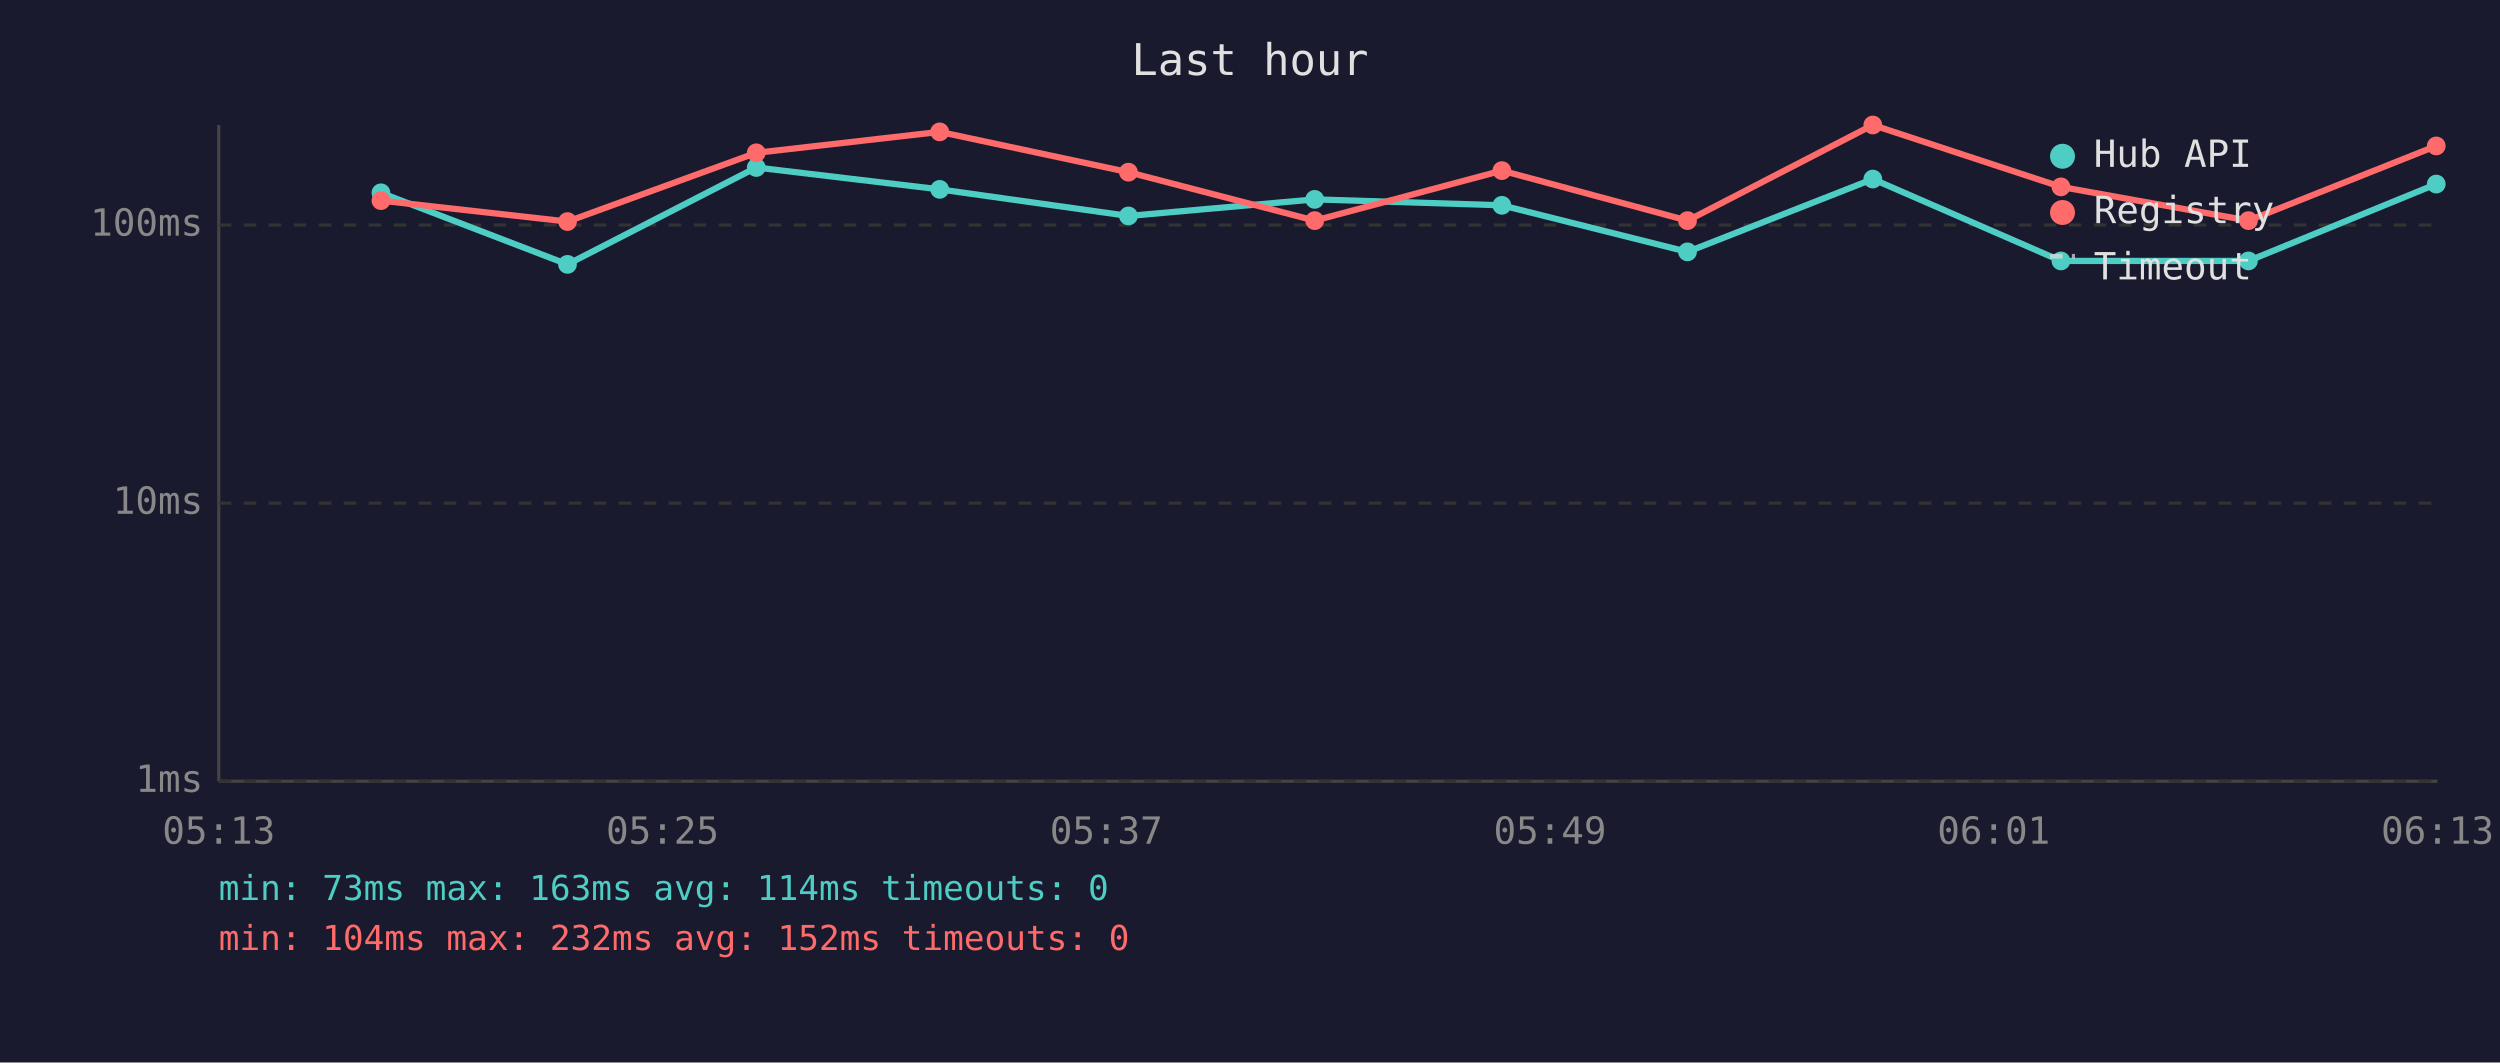
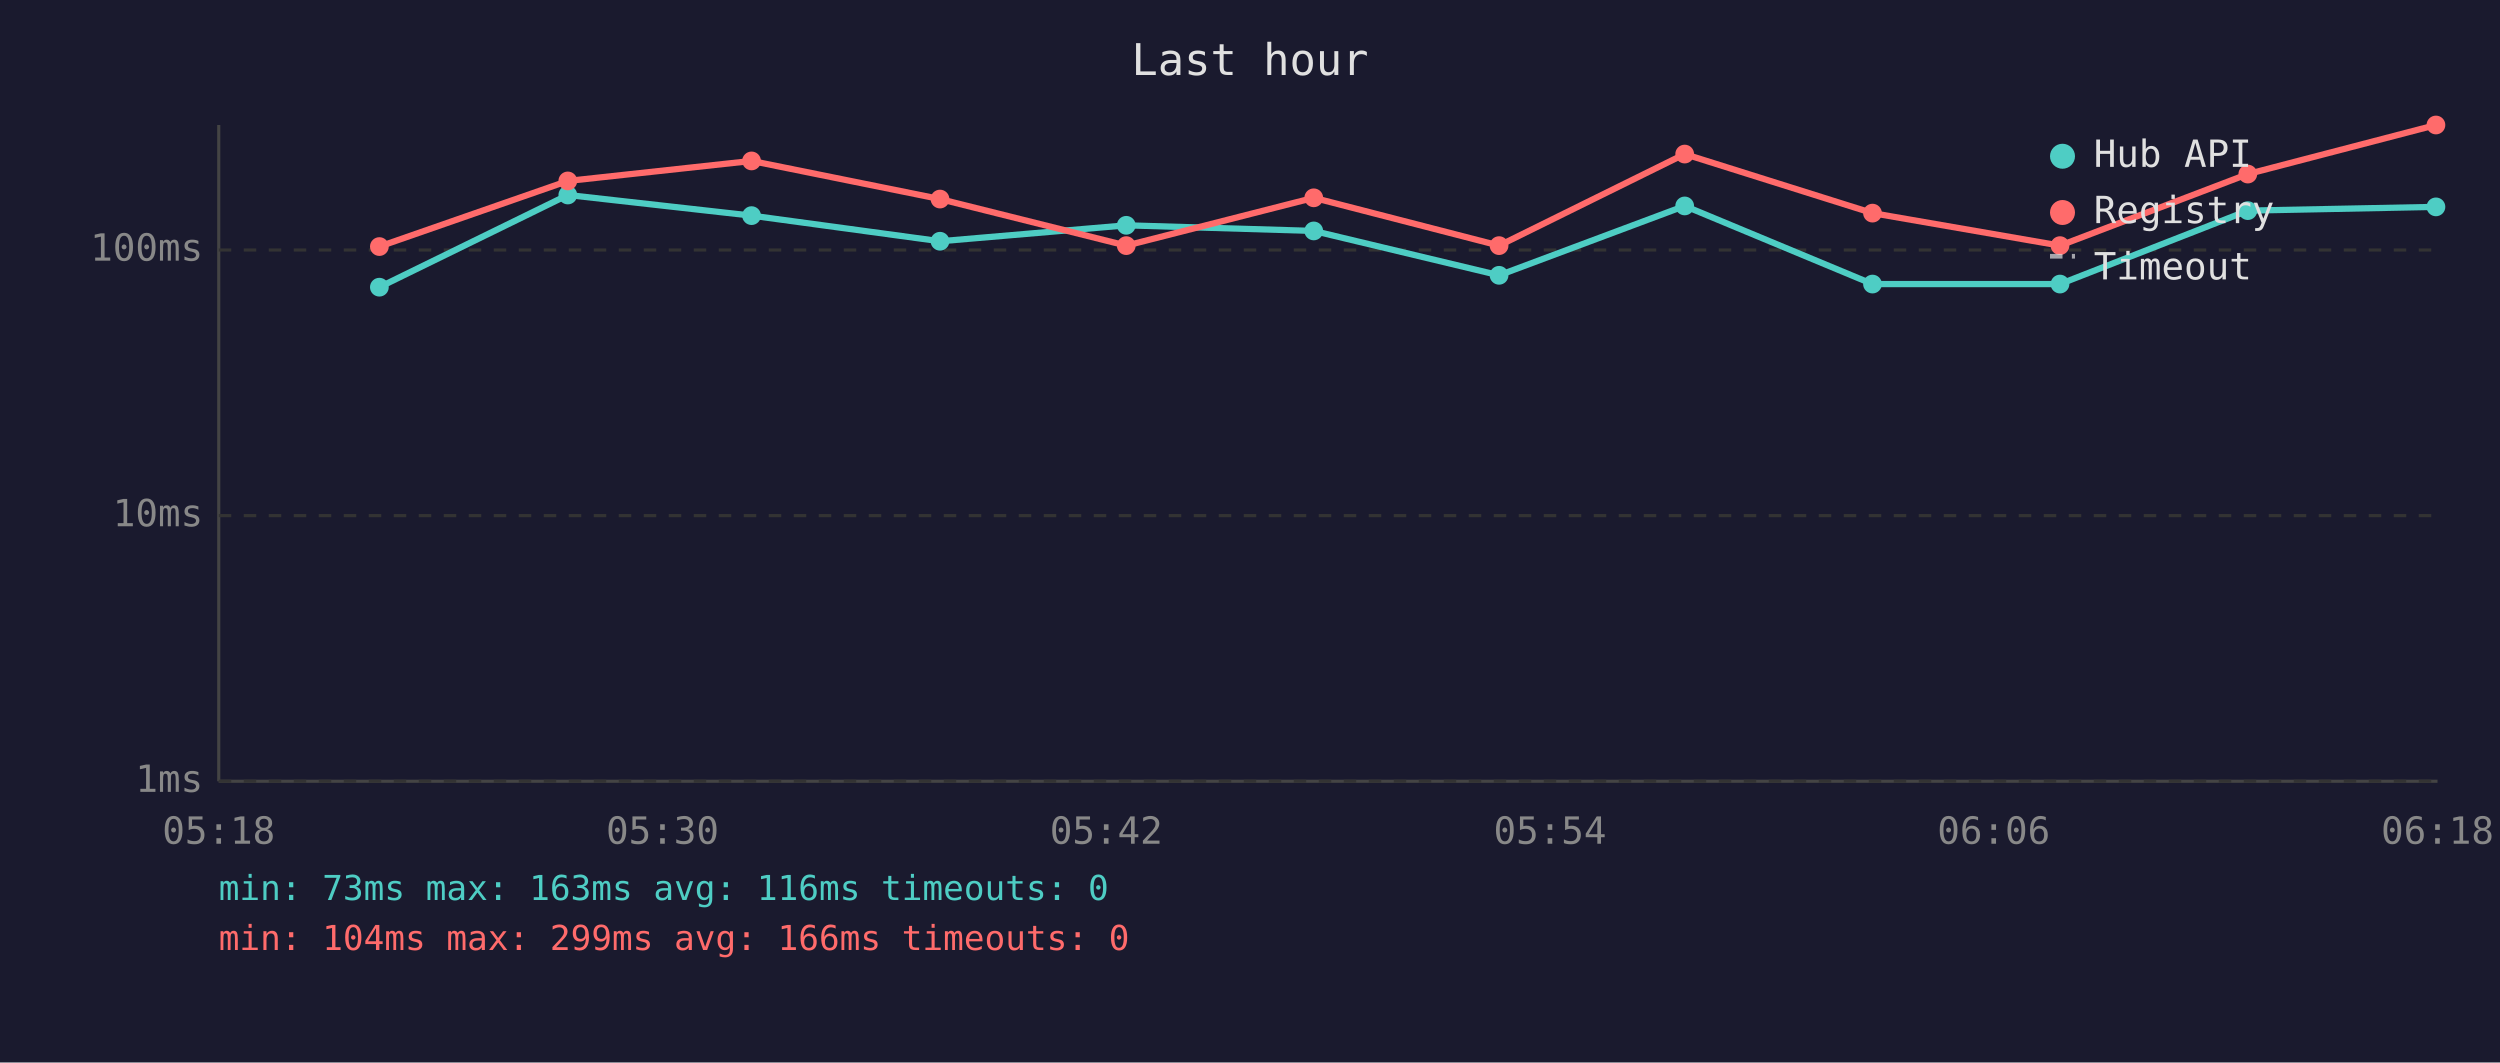
<svg xmlns="http://www.w3.org/2000/svg" viewBox="0 0 800 340" font-family="monospace" font-size="12">
  <rect width="800" height="340" fill="#1a1a2e" />
  <text x="400" y="24" fill="#e0e0e0" font-size="14" text-anchor="middle">Last hour</text>
  <line x1="70" y1="40" x2="70" y2="250" stroke="#444" stroke-width="1" />
  <line x1="70" y1="250" x2="780" y2="250" stroke="#444" stroke-width="1" />
  <line x1="70" y1="250" x2="780" y2="250" stroke="#333" stroke-width="1" stroke-dasharray="4" />
  <text x="65" y="250" fill="#888" text-anchor="end" dominant-baseline="middle">1ms</text>
-   <line x1="70" y1="161" x2="780" y2="161" stroke="#333" stroke-width="1" stroke-dasharray="4" />
-   <text x="65" y="161" fill="#888" text-anchor="end" dominant-baseline="middle">10ms</text>
-   <line x1="70" y1="72" x2="780" y2="72" stroke="#333" stroke-width="1" stroke-dasharray="4" />
-   <text x="65" y="72" fill="#888" text-anchor="end" dominant-baseline="middle">100ms</text>
-   <text x="70" y="270" fill="#888" text-anchor="middle">05:13</text>
-   <text x="212" y="270" fill="#888" text-anchor="middle">05:25</text>
-   <text x="354" y="270" fill="#888" text-anchor="middle">05:37</text>
-   <text x="496" y="270" fill="#888" text-anchor="middle">05:49</text>
-   <text x="638" y="270" fill="#888" text-anchor="middle">06:01</text>
-   <text x="780" y="270" fill="#888" text-anchor="middle">06:13</text>
-   <polyline points="121.9,61.7 181.6,84.6 242.0,53.6 300.7,60.6 361.1,69.1 420.7,63.8 480.6,65.7 540.0,80.6 599.3,57.3 659.5,83.5 719.5,83.5 779.6,58.9" fill="none" stroke="#4ecdc4" stroke-width="2" opacity="1" />
-   <circle cx="121.9" cy="61.7" r="3" fill="#4ecdc4" />
-   <circle cx="181.6" cy="84.6" r="3" fill="#4ecdc4" />
-   <circle cx="242.0" cy="53.6" r="3" fill="#4ecdc4" />
-   <circle cx="300.7" cy="60.6" r="3" fill="#4ecdc4" />
-   <circle cx="361.1" cy="69.1" r="3" fill="#4ecdc4" />
-   <circle cx="420.7" cy="63.8" r="3" fill="#4ecdc4" />
-   <circle cx="480.6" cy="65.7" r="3" fill="#4ecdc4" />
-   <circle cx="540.0" cy="80.6" r="3" fill="#4ecdc4" />
-   <circle cx="599.3" cy="57.3" r="3" fill="#4ecdc4" />
-   <circle cx="659.5" cy="83.5" r="3" fill="#4ecdc4" />
-   <circle cx="719.5" cy="83.5" r="3" fill="#4ecdc4" />
-   <circle cx="779.6" cy="58.9" r="3" fill="#4ecdc4" />
-   <polyline points="121.9,64.2 181.6,70.9 242.0,48.9 300.7,42.2 361.1,55.1 420.7,70.6 480.6,54.6 540.0,70.6 599.3,40.0 659.5,59.8 719.5,70.6 779.6,46.7" fill="none" stroke="#ff6b6b" stroke-width="2" opacity="1" />
-   <circle cx="121.9" cy="64.2" r="3" fill="#ff6b6b" />
-   <circle cx="181.6" cy="70.9" r="3" fill="#ff6b6b" />
-   <circle cx="242.0" cy="48.9" r="3" fill="#ff6b6b" />
-   <circle cx="300.7" cy="42.2" r="3" fill="#ff6b6b" />
-   <circle cx="361.1" cy="55.1" r="3" fill="#ff6b6b" />
-   <circle cx="420.7" cy="70.6" r="3" fill="#ff6b6b" />
-   <circle cx="480.6" cy="54.6" r="3" fill="#ff6b6b" />
-   <circle cx="540.0" cy="70.6" r="3" fill="#ff6b6b" />
-   <circle cx="599.3" cy="40.0" r="3" fill="#ff6b6b" />
-   <circle cx="659.5" cy="59.8" r="3" fill="#ff6b6b" />
-   <circle cx="719.5" cy="70.6" r="3" fill="#ff6b6b" />
-   <circle cx="779.6" cy="46.7" r="3" fill="#ff6b6b" />
+   <line x1="70" y1="165" x2="780" y2="165" stroke="#333" stroke-width="1" stroke-dasharray="4" />
+   <text x="65" y="165" fill="#888" text-anchor="end" dominant-baseline="middle">10ms</text>
+   <line x1="70" y1="80" x2="780" y2="80" stroke="#333" stroke-width="1" stroke-dasharray="4" />
+   <text x="65" y="80" fill="#888" text-anchor="end" dominant-baseline="middle">100ms</text>
+   <text x="70" y="270" fill="#888" text-anchor="middle">05:18</text>
+   <text x="212" y="270" fill="#888" text-anchor="middle">05:30</text>
+   <text x="354" y="270" fill="#888" text-anchor="middle">05:42</text>
+   <text x="496" y="270" fill="#888" text-anchor="middle">05:54</text>
+   <text x="638" y="270" fill="#888" text-anchor="middle">06:06</text>
+   <text x="780" y="270" fill="#888" text-anchor="middle">06:18</text>
+   <polyline points="121.4,91.9 181.7,62.4 240.5,69.0 300.8,77.2 360.4,72.1 420.4,73.9 479.7,88.1 539.1,65.9 599.2,90.9 659.2,90.9 719.3,67.4 779.5,66.2" fill="none" stroke="#4ecdc4" stroke-width="2" opacity="1" />
+   <circle cx="121.4" cy="91.9" r="3" fill="#4ecdc4" />
+   <circle cx="181.7" cy="62.4" r="3" fill="#4ecdc4" />
+   <circle cx="240.5" cy="69.0" r="3" fill="#4ecdc4" />
+   <circle cx="300.8" cy="77.2" r="3" fill="#4ecdc4" />
+   <circle cx="360.4" cy="72.1" r="3" fill="#4ecdc4" />
+   <circle cx="420.4" cy="73.9" r="3" fill="#4ecdc4" />
+   <circle cx="479.7" cy="88.1" r="3" fill="#4ecdc4" />
+   <circle cx="539.1" cy="65.9" r="3" fill="#4ecdc4" />
+   <circle cx="599.2" cy="90.9" r="3" fill="#4ecdc4" />
+   <circle cx="659.2" cy="90.9" r="3" fill="#4ecdc4" />
+   <circle cx="719.3" cy="67.4" r="3" fill="#4ecdc4" />
+   <circle cx="779.5" cy="66.2" r="3" fill="#4ecdc4" />
+   <polyline points="121.4,78.9 181.7,57.9 240.5,51.5 300.8,63.7 360.4,78.6 420.4,63.3 479.7,78.6 539.1,49.3 599.2,68.2 659.2,78.6 719.3,55.7 779.5,40.0" fill="none" stroke="#ff6b6b" stroke-width="2" opacity="1" />
+   <circle cx="121.4" cy="78.9" r="3" fill="#ff6b6b" />
+   <circle cx="181.7" cy="57.9" r="3" fill="#ff6b6b" />
+   <circle cx="240.5" cy="51.5" r="3" fill="#ff6b6b" />
+   <circle cx="300.8" cy="63.7" r="3" fill="#ff6b6b" />
+   <circle cx="360.4" cy="78.6" r="3" fill="#ff6b6b" />
+   <circle cx="420.4" cy="63.3" r="3" fill="#ff6b6b" />
+   <circle cx="479.7" cy="78.6" r="3" fill="#ff6b6b" />
+   <circle cx="539.1" cy="49.3" r="3" fill="#ff6b6b" />
+   <circle cx="599.2" cy="68.2" r="3" fill="#ff6b6b" />
+   <circle cx="659.2" cy="78.6" r="3" fill="#ff6b6b" />
+   <circle cx="719.3" cy="55.7" r="3" fill="#ff6b6b" />
+   <circle cx="779.5" cy="40.0" r="3" fill="#ff6b6b" />
  <circle cx="660" cy="50" r="4" fill="#4ecdc4" />
  <text x="670" y="50" fill="#e0e0e0" dominant-baseline="middle">Hub API</text>
  <circle cx="660" cy="68" r="4" fill="#ff6b6b" />
  <text x="670" y="68" fill="#e0e0e0" dominant-baseline="middle">Registry</text>
  <line x1="656" y1="82" x2="664" y2="82" stroke="#e0e0e0" stroke-width="1.5" stroke-dasharray="4,3" opacity="0.7" />
  <text x="670" y="86" fill="#e0e0e0" dominant-baseline="middle">Timeout</text>
-   <text x="70" y="288" fill="#4ecdc4" font-size="11">min: 73ms  max: 163ms  avg: 114ms  timeouts: 0</text>
-   <text x="70" y="304" fill="#ff6b6b" font-size="11">min: 104ms  max: 232ms  avg: 152ms  timeouts: 0</text>
+   <text x="70" y="288" fill="#4ecdc4" font-size="11">min: 73ms  max: 163ms  avg: 116ms  timeouts: 0</text>
+   <text x="70" y="304" fill="#ff6b6b" font-size="11">min: 104ms  max: 299ms  avg: 166ms  timeouts: 0</text>
</svg>
